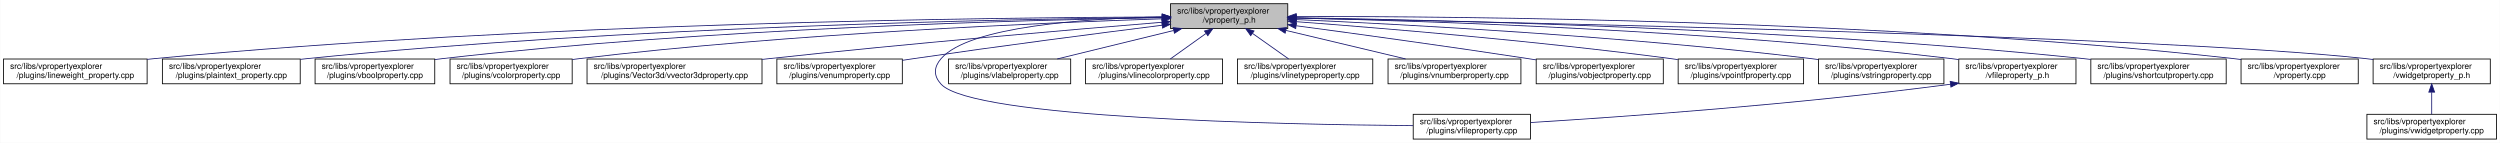
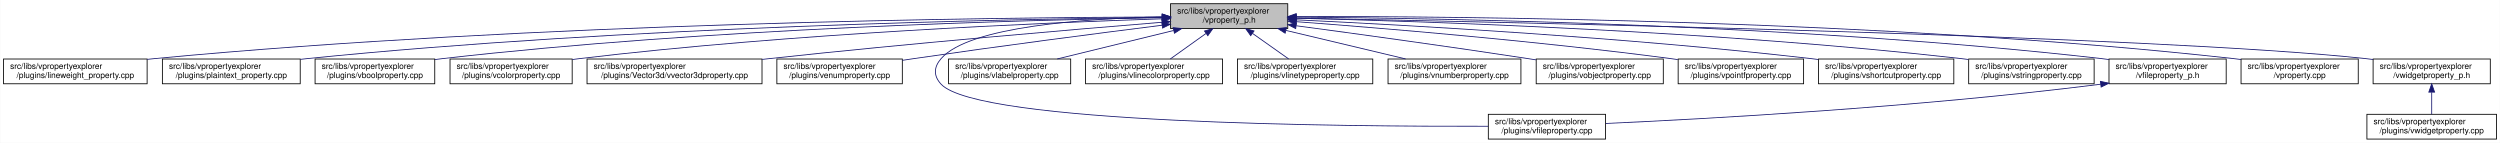
<svg xmlns="http://www.w3.org/2000/svg" xmlns:xlink="http://www.w3.org/1999/xlink" width="3029pt" height="173pt" viewBox="0.00 0.00 3028.50 173.00">
  <g id="graph0" class="graph" transform="scale(1 1) rotate(0) translate(4 169)">
    <polygon fill="white" stroke="transparent" points="-4,4 -4,-169 3024.5,-169 3024.5,4 -4,4" />
    <g id="node1" class="node">
      <g id="a_node1">
        <a xlink:title=" ">
          <polygon fill="#bfbfbf" stroke="black" points="1414,-134.5 1414,-164.5 1556,-164.5 1556,-134.5 1414,-134.5" />
          <text text-anchor="start" x="1422" y="-152.5" font-family="Helvetica,sans-Serif" font-size="10.00">src/libs/vpropertyexplorer</text>
          <text text-anchor="middle" x="1485" y="-141.5" font-family="Helvetica,sans-Serif" font-size="10.00">/vproperty_p.h</text>
        </a>
      </g>
    </g>
    <g id="node2" class="node">
      <g id="a_node2">
        <a xlink:href="../../d9/d33/lineweight__property_8cpp.html" target="_top" xlink:title=" ">
          <polygon fill="white" stroke="black" points="0,-67.5 0,-97.5 174,-97.5 174,-67.5 0,-67.5" />
          <text text-anchor="start" x="8" y="-85.5" font-family="Helvetica,sans-Serif" font-size="10.00">src/libs/vpropertyexplorer</text>
          <text text-anchor="middle" x="87" y="-74.5" font-family="Helvetica,sans-Serif" font-size="10.00">/plugins/lineweight_property.cpp</text>
        </a>
      </g>
    </g>
    <g id="edge1" class="edge">
      <path fill="none" stroke="midnightblue" d="M1403.81,-148.48C1198.73,-147.75 643.37,-141.56 183,-98 180.06,-97.72 177.08,-97.41 174.07,-97.08" />
      <polygon fill="midnightblue" stroke="midnightblue" points="1403.88,-151.98 1413.9,-148.51 1403.91,-144.98 1403.88,-151.98" />
    </g>
    <g id="node3" class="node">
      <g id="a_node3">
        <a xlink:href="../../da/d2f/plaintext__property_8cpp.html" target="_top" xlink:title=" ">
          <polygon fill="white" stroke="black" points="192.5,-67.5 192.5,-97.5 359.5,-97.5 359.5,-67.5 192.5,-67.5" />
          <text text-anchor="start" x="200.5" y="-85.5" font-family="Helvetica,sans-Serif" font-size="10.00">src/libs/vpropertyexplorer</text>
          <text text-anchor="middle" x="276" y="-74.5" font-family="Helvetica,sans-Serif" font-size="10.00">/plugins/plaintext_property.cpp</text>
        </a>
      </g>
    </g>
    <g id="edge2" class="edge">
      <path fill="none" stroke="midnightblue" d="M1403.74,-147.92C1219.19,-145.92 754.45,-137.07 368,-98 365.27,-97.72 362.49,-97.42 359.69,-97.09" />
      <polygon fill="midnightblue" stroke="midnightblue" points="1403.87,-151.42 1413.91,-148.02 1403.94,-144.42 1403.87,-151.42" />
    </g>
    <g id="node4" class="node">
      <g id="a_node4">
        <a xlink:href="../../d8/d83/vboolproperty_8cpp.html" target="_top" xlink:title=" ">
          <polygon fill="white" stroke="black" points="377.5,-67.5 377.5,-97.5 522.5,-97.5 522.5,-67.5 377.5,-67.5" />
          <text text-anchor="start" x="385.5" y="-85.5" font-family="Helvetica,sans-Serif" font-size="10.00">src/libs/vpropertyexplorer</text>
          <text text-anchor="middle" x="450" y="-74.5" font-family="Helvetica,sans-Serif" font-size="10.00">/plugins/vboolproperty.cpp</text>
        </a>
      </g>
    </g>
    <g id="edge3" class="edge">
      <path fill="none" stroke="midnightblue" d="M1403.86,-147.54C1239.05,-144.84 853.46,-134.8 532,-98 528.98,-97.65 525.91,-97.27 522.81,-96.85" />
      <polygon fill="midnightblue" stroke="midnightblue" points="1403.86,-151.04 1413.92,-147.7 1403.98,-144.04 1403.86,-151.04" />
    </g>
    <g id="node5" class="node">
      <g id="a_node5">
        <a xlink:href="../../d0/d6b/vcolorproperty_8cpp.html" target="_top" xlink:title=" ">
          <polygon fill="white" stroke="black" points="541,-67.5 541,-97.5 689,-97.5 689,-67.5 541,-67.5" />
          <text text-anchor="start" x="549" y="-85.5" font-family="Helvetica,sans-Serif" font-size="10.00">src/libs/vpropertyexplorer</text>
          <text text-anchor="middle" x="615" y="-74.5" font-family="Helvetica,sans-Serif" font-size="10.00">/plugins/vcolorproperty.cpp</text>
        </a>
      </g>
    </g>
    <g id="edge4" class="edge">
      <path fill="none" stroke="midnightblue" d="M1403.94,-146.21C1260.95,-141.52 954.74,-128.57 698,-98 695.09,-97.65 692.14,-97.27 689.15,-96.87" />
      <polygon fill="midnightblue" stroke="midnightblue" points="1403.84,-149.71 1413.95,-146.53 1404.07,-142.71 1403.84,-149.71" />
    </g>
    <g id="node6" class="node">
      <g id="a_node6">
        <a xlink:href="../../d2/d8f/vvector3dproperty_8cpp.html" target="_top" xlink:title=" ">
          <polygon fill="white" stroke="black" points="707,-67.5 707,-97.5 919,-97.5 919,-67.5 707,-67.5" />
          <text text-anchor="start" x="715" y="-85.5" font-family="Helvetica,sans-Serif" font-size="10.00">src/libs/vpropertyexplorer</text>
          <text text-anchor="middle" x="813" y="-74.5" font-family="Helvetica,sans-Serif" font-size="10.00">/plugins/Vector3d/vvector3dproperty.cpp</text>
        </a>
      </g>
    </g>
    <g id="edge5" class="edge">
      <path fill="none" stroke="midnightblue" d="M1403.47,-142.01C1294.87,-133.15 1096.8,-116.29 928,-98 925.1,-97.69 922.16,-97.36 919.19,-97.03" />
      <polygon fill="midnightblue" stroke="midnightblue" points="1403.45,-145.52 1413.7,-142.84 1404.02,-138.54 1403.45,-145.52" />
    </g>
    <g id="node7" class="node">
      <g id="a_node7">
        <a xlink:href="../../d3/d60/venumproperty_8cpp.html" target="_top" xlink:title=" ">
          <polygon fill="white" stroke="black" points="937,-67.5 937,-97.5 1089,-97.5 1089,-67.5 937,-67.5" />
          <text text-anchor="start" x="945" y="-85.5" font-family="Helvetica,sans-Serif" font-size="10.00">src/libs/vpropertyexplorer</text>
          <text text-anchor="middle" x="1013" y="-74.5" font-family="Helvetica,sans-Serif" font-size="10.00">/plugins/venumproperty.cpp</text>
        </a>
      </g>
    </g>
    <g id="edge6" class="edge">
      <path fill="none" stroke="midnightblue" d="M1403.64,-138.42C1326.24,-128.67 1206.57,-113.19 1103,-98 1098.46,-97.33 1093.79,-96.63 1089.09,-95.91" />
      <polygon fill="midnightblue" stroke="midnightblue" points="1403.45,-141.93 1413.81,-139.7 1404.32,-134.98 1403.45,-141.93" />
    </g>
    <g id="node8" class="node">
      <g id="a_node8">
        <a xlink:href="../../d7/dd2/vfileproperty_8cpp.html" target="_top" xlink:title=" ">
-           <polygon fill="white" stroke="black" points="1708,-0.5 1708,-30.5 1850,-30.5 1850,-0.5 1708,-0.5" />
-           <text text-anchor="start" x="1716" y="-18.5" font-family="Helvetica,sans-Serif" font-size="10.00">src/libs/vpropertyexplorer</text>
-           <text text-anchor="middle" x="1779" y="-7.5" font-family="Helvetica,sans-Serif" font-size="10.00">/plugins/vfileproperty.cpp</text>
+           <polygon fill="white" stroke="black" points="1799,-0.5 1799,-30.5 1941,-30.5 1941,-0.5 1799,-0.5" />
+           <text text-anchor="start" x="1807" y="-18.5" font-family="Helvetica,sans-Serif" font-size="10.00">src/libs/vpropertyexplorer</text>
+           <text text-anchor="middle" x="1870" y="-7.5" font-family="Helvetica,sans-Serif" font-size="10.00">/plugins/vfileproperty.cpp</text>
        </a>
      </g>
    </g>
    <g id="edge7" class="edge">
-       <path fill="none" stroke="midnightblue" d="M1403.86,-148.53C1311.78,-146.64 1169.94,-137.2 1136,-98 1126.98,-87.58 1126.65,-77.12 1136,-67 1174.17,-25.71 1548.34,-18.12 1707.71,-16.77" />
+       <path fill="none" stroke="midnightblue" d="M1403.86,-148.53C1311.78,-146.64 1169.94,-137.2 1136,-98 1126.98,-87.58 1126.6,-77.07 1136,-67 1180.62,-19.21 1623.4,-15.56 1798.89,-16.02" />
      <polygon fill="midnightblue" stroke="midnightblue" points="1403.93,-152.03 1414,-148.71 1404.06,-145.03 1403.93,-152.03" />
    </g>
    <g id="node9" class="node">
      <g id="a_node9">
        <a xlink:href="../../d6/ddf/vlabelproperty_8cpp.html" target="_top" xlink:title=" ">
          <polygon fill="white" stroke="black" points="1145,-67.5 1145,-97.5 1293,-97.5 1293,-67.5 1145,-67.5" />
          <text text-anchor="start" x="1153" y="-85.5" font-family="Helvetica,sans-Serif" font-size="10.00">src/libs/vpropertyexplorer</text>
          <text text-anchor="middle" x="1219" y="-74.5" font-family="Helvetica,sans-Serif" font-size="10.00">/plugins/vlabelproperty.cpp</text>
        </a>
      </g>
    </g>
    <g id="edge8" class="edge">
      <path fill="none" stroke="midnightblue" d="M1417.69,-132.05C1374.2,-121.43 1318.2,-107.74 1276.75,-97.61" />
      <polygon fill="midnightblue" stroke="midnightblue" points="1417.06,-135.5 1427.61,-134.48 1418.73,-128.7 1417.06,-135.5" />
    </g>
    <g id="node10" class="node">
      <g id="a_node10">
        <a xlink:href="../../dd/d22/vlinecolorproperty_8cpp.html" target="_top" xlink:title=" ">
          <polygon fill="white" stroke="black" points="1311,-67.5 1311,-97.5 1477,-97.5 1477,-67.5 1311,-67.5" />
          <text text-anchor="start" x="1319" y="-85.5" font-family="Helvetica,sans-Serif" font-size="10.00">src/libs/vpropertyexplorer</text>
          <text text-anchor="middle" x="1394" y="-74.5" font-family="Helvetica,sans-Serif" font-size="10.00">/plugins/vlinecolorproperty.cpp</text>
        </a>
      </g>
    </g>
    <g id="edge9" class="edge">
      <path fill="none" stroke="midnightblue" d="M1456.93,-128.45C1442.93,-118.45 1426.34,-106.6 1413.71,-97.58" />
      <polygon fill="midnightblue" stroke="midnightblue" points="1455.08,-131.43 1465.25,-134.4 1459.15,-125.74 1455.08,-131.43" />
    </g>
    <g id="node11" class="node">
      <g id="a_node11">
        <a xlink:href="../../dc/d32/vlinetypeproperty_8cpp.html" target="_top" xlink:title=" ">
          <polygon fill="white" stroke="black" points="1495,-67.5 1495,-97.5 1659,-97.5 1659,-67.5 1495,-67.5" />
          <text text-anchor="start" x="1503" y="-85.5" font-family="Helvetica,sans-Serif" font-size="10.00">src/libs/vpropertyexplorer</text>
          <text text-anchor="middle" x="1577" y="-74.5" font-family="Helvetica,sans-Serif" font-size="10.00">/plugins/vlinetypeproperty.cpp</text>
        </a>
      </g>
    </g>
    <g id="edge10" class="edge">
      <path fill="none" stroke="midnightblue" d="M1513.38,-128.45C1527.53,-118.45 1544.31,-106.6 1557.08,-97.58" />
      <polygon fill="midnightblue" stroke="midnightblue" points="1511.11,-125.77 1504.96,-134.4 1515.15,-131.48 1511.11,-125.77" />
    </g>
    <g id="node12" class="node">
      <g id="a_node12">
        <a xlink:href="../../d7/dda/vnumberproperty_8cpp.html" target="_top" xlink:title=" ">
          <polygon fill="white" stroke="black" points="1677.5,-67.5 1677.5,-97.5 1838.5,-97.5 1838.5,-67.5 1677.5,-67.5" />
          <text text-anchor="start" x="1685.5" y="-85.5" font-family="Helvetica,sans-Serif" font-size="10.00">src/libs/vpropertyexplorer</text>
          <text text-anchor="middle" x="1758" y="-74.5" font-family="Helvetica,sans-Serif" font-size="10.00">/plugins/vnumberproperty.cpp</text>
        </a>
      </g>
    </g>
    <g id="edge11" class="edge">
      <path fill="none" stroke="midnightblue" d="M1553.8,-132.12C1598.47,-121.48 1656.1,-107.76 1698.73,-97.61" />
      <polygon fill="midnightblue" stroke="midnightblue" points="1552.82,-128.75 1543.9,-134.48 1554.44,-135.56 1552.82,-128.75" />
    </g>
    <g id="node13" class="node">
      <g id="a_node13">
        <a xlink:href="../../d5/d66/vobjectproperty_8cpp.html" target="_top" xlink:title=" ">
          <polygon fill="white" stroke="black" points="1857,-67.5 1857,-97.5 2011,-97.5 2011,-67.5 1857,-67.5" />
          <text text-anchor="start" x="1865" y="-85.5" font-family="Helvetica,sans-Serif" font-size="10.00">src/libs/vpropertyexplorer</text>
          <text text-anchor="middle" x="1934" y="-74.5" font-family="Helvetica,sans-Serif" font-size="10.00">/plugins/vobjectproperty.cpp</text>
        </a>
      </g>
    </g>
    <g id="edge12" class="edge">
      <path fill="none" stroke="midnightblue" d="M1566.28,-137.79C1639.71,-127.96 1750.7,-112.74 1847,-98 1850.18,-97.51 1853.42,-97.01 1856.7,-96.49" />
      <polygon fill="midnightblue" stroke="midnightblue" points="1565.62,-134.35 1556.17,-139.14 1566.55,-141.28 1565.62,-134.35" />
    </g>
    <g id="node14" class="node">
      <g id="a_node14">
        <a xlink:href="../../d2/dec/vpointfproperty_8cpp.html" target="_top" xlink:title=" ">
          <polygon fill="white" stroke="black" points="2029,-67.5 2029,-97.5 2181,-97.5 2181,-67.5 2029,-67.5" />
          <text text-anchor="start" x="2037" y="-85.5" font-family="Helvetica,sans-Serif" font-size="10.00">src/libs/vpropertyexplorer</text>
          <text text-anchor="middle" x="2105" y="-74.5" font-family="Helvetica,sans-Serif" font-size="10.00">/plugins/vpointfproperty.cpp</text>
        </a>
      </g>
    </g>
    <g id="edge13" class="edge">
      <path fill="none" stroke="midnightblue" d="M1566.37,-142.72C1671.42,-134.83 1859.78,-119.2 2020,-98 2022.82,-97.63 2025.69,-97.23 2028.59,-96.81" />
      <polygon fill="midnightblue" stroke="midnightblue" points="1565.87,-139.25 1556.15,-143.49 1566.39,-146.23 1565.87,-139.25" />
    </g>
    <g id="node15" class="node">
      <g id="a_node15">
-         <a xlink:href="../../dc/d18/vstringproperty_8cpp.html" target="_top" xlink:title=" ">
-           <polygon fill="white" stroke="black" points="2199,-67.5 2199,-97.5 2351,-97.5 2351,-67.5 2199,-67.5" />
+         <a xlink:href="../../de/d34/vshortcutproperty_8cpp.html" target="_top" xlink:title=" ">
+           <polygon fill="white" stroke="black" points="2199,-67.5 2199,-97.5 2363,-97.5 2363,-67.5 2199,-67.5" />
          <text text-anchor="start" x="2207" y="-85.5" font-family="Helvetica,sans-Serif" font-size="10.00">src/libs/vpropertyexplorer</text>
-           <text text-anchor="middle" x="2275" y="-74.5" font-family="Helvetica,sans-Serif" font-size="10.00">/plugins/vstringproperty.cpp</text>
+           <text text-anchor="middle" x="2281" y="-74.5" font-family="Helvetica,sans-Serif" font-size="10.00">/plugins/vshortcutproperty.cpp</text>
        </a>
      </g>
    </g>
    <g id="edge14" class="edge">
-       <path fill="none" stroke="midnightblue" d="M1566.4,-145.25C1697.9,-139.42 1965.08,-125.17 2190,-98 2192.82,-97.66 2195.7,-97.29 2198.6,-96.9" />
-       <polygon fill="midnightblue" stroke="midnightblue" points="1565.85,-141.77 1556.02,-145.7 1566.16,-148.76 1565.85,-141.77" />
+       <path fill="none" stroke="midnightblue" d="M1566.23,-144.97C1697.64,-138.74 1964.86,-123.95 2190,-98 2192.86,-97.67 2195.77,-97.32 2198.7,-96.94" />
+       <polygon fill="midnightblue" stroke="midnightblue" points="1566.06,-141.47 1556.24,-145.44 1566.39,-148.46 1566.06,-141.47" />
    </g>
    <g id="node16" class="node">
      <g id="a_node16">
-         <a xlink:href="../../dc/de7/vfileproperty__p_8h.html" target="_top" xlink:title=" ">
-           <polygon fill="white" stroke="black" points="2369,-67.5 2369,-97.5 2511,-97.5 2511,-67.5 2369,-67.5" />
-           <text text-anchor="start" x="2377" y="-85.5" font-family="Helvetica,sans-Serif" font-size="10.00">src/libs/vpropertyexplorer</text>
-           <text text-anchor="middle" x="2440" y="-74.5" font-family="Helvetica,sans-Serif" font-size="10.00">/vfileproperty_p.h</text>
+         <a xlink:href="../../dc/d18/vstringproperty_8cpp.html" target="_top" xlink:title=" ">
+           <polygon fill="white" stroke="black" points="2381,-67.5 2381,-97.5 2533,-97.5 2533,-67.5 2381,-67.5" />
+           <text text-anchor="start" x="2389" y="-85.5" font-family="Helvetica,sans-Serif" font-size="10.00">src/libs/vpropertyexplorer</text>
+           <text text-anchor="middle" x="2457" y="-74.5" font-family="Helvetica,sans-Serif" font-size="10.00">/plugins/vstringproperty.cpp</text>
        </a>
      </g>
    </g>
    <g id="edge15" class="edge">
-       <path fill="none" stroke="midnightblue" d="M1566.52,-147.1C1721.56,-143.71 2069.4,-132.59 2360,-98 2362.94,-97.65 2365.94,-97.26 2368.97,-96.84" />
-       <polygon fill="midnightblue" stroke="midnightblue" points="1566.07,-143.61 1556.14,-147.32 1566.22,-150.61 1566.07,-143.61" />
+       <path fill="none" stroke="midnightblue" d="M1566.24,-146.92C1722.67,-143.2 2076.38,-131.52 2372,-98 2374.83,-97.68 2377.7,-97.33 2380.6,-96.95" />
+       <polygon fill="midnightblue" stroke="midnightblue" points="1566.14,-143.42 1556.23,-147.15 1566.31,-150.42 1566.14,-143.42" />
    </g>
    <g id="node17" class="node">
      <g id="a_node17">
-         <a xlink:href="../../de/d34/vshortcutproperty_8cpp.html" target="_top" xlink:title=" ">
-           <polygon fill="white" stroke="black" points="2529,-67.5 2529,-97.5 2693,-97.5 2693,-67.5 2529,-67.5" />
-           <text text-anchor="start" x="2537" y="-85.5" font-family="Helvetica,sans-Serif" font-size="10.00">src/libs/vpropertyexplorer</text>
-           <text text-anchor="middle" x="2611" y="-74.5" font-family="Helvetica,sans-Serif" font-size="10.00">/plugins/vshortcutproperty.cpp</text>
-         </a>
-       </g>
-     </g>
-     <g id="edge17" class="edge">
-       <path fill="none" stroke="midnightblue" d="M1566.25,-147.55C1741.13,-144.85 2166.04,-134.72 2520,-98 2522.86,-97.7 2525.78,-97.38 2528.71,-97.02" />
-       <polygon fill="midnightblue" stroke="midnightblue" points="1566.05,-144.05 1556.1,-147.7 1566.15,-151.05 1566.05,-144.05" />
+         <a xlink:href="../../dc/de7/vfileproperty__p_8h.html" target="_top" xlink:title=" ">
+           <polygon fill="white" stroke="black" points="2551,-67.5 2551,-97.5 2693,-97.5 2693,-67.5 2551,-67.5" />
+           <text text-anchor="start" x="2559" y="-85.5" font-family="Helvetica,sans-Serif" font-size="10.00">src/libs/vpropertyexplorer</text>
+           <text text-anchor="middle" x="2622" y="-74.5" font-family="Helvetica,sans-Serif" font-size="10.00">/vfileproperty_p.h</text>
+         </a>
+       </g>
+     </g>
+     <g id="edge16" class="edge">
+       <path fill="none" stroke="midnightblue" d="M1566.13,-148.25C1743.64,-146.92 2179.63,-139.31 2542,-98 2544.95,-97.66 2547.95,-97.29 2550.97,-96.87" />
+       <polygon fill="midnightblue" stroke="midnightblue" points="1566.06,-144.75 1556.08,-148.32 1566.11,-151.75 1566.06,-144.75" />
    </g>
    <g id="node18" class="node">
      <g id="a_node18">
        <a xlink:href="../../d8/dd2/vproperty_8cpp.html" target="_top" xlink:title=" ">
          <polygon fill="white" stroke="black" points="2711,-67.5 2711,-97.5 2853,-97.5 2853,-67.5 2711,-67.5" />
          <text text-anchor="start" x="2719" y="-85.5" font-family="Helvetica,sans-Serif" font-size="10.00">src/libs/vpropertyexplorer</text>
          <text text-anchor="middle" x="2782" y="-74.5" font-family="Helvetica,sans-Serif" font-size="10.00">/vproperty.cpp</text>
        </a>
      </g>
    </g>
    <g id="edge18" class="edge">
      <path fill="none" stroke="midnightblue" d="M1566.47,-148.99C1762.61,-149.32 2276.38,-145.17 2702,-98 2704.95,-97.67 2707.95,-97.3 2710.97,-96.9" />
      <polygon fill="midnightblue" stroke="midnightblue" points="1566.26,-145.49 1556.25,-148.96 1566.24,-152.49 1566.26,-145.49" />
    </g>
    <g id="node19" class="node">
      <g id="a_node19">
        <a xlink:href="../../d4/d5a/vwidgetproperty__p_8h.html" target="_top" xlink:title=" ">
          <polygon fill="white" stroke="black" points="2871,-67.5 2871,-97.5 3013,-97.5 3013,-67.5 2871,-67.5" />
          <text text-anchor="start" x="2879" y="-85.5" font-family="Helvetica,sans-Serif" font-size="10.00">src/libs/vpropertyexplorer</text>
          <text text-anchor="middle" x="2942" y="-74.5" font-family="Helvetica,sans-Serif" font-size="10.00">/vwidgetproperty_p.h</text>
        </a>
      </g>
    </g>
    <g id="edge19" class="edge">
      <path fill="none" stroke="midnightblue" d="M1566.45,-147.04C1822.39,-142.21 2608.51,-125.48 2862,-98 2864.95,-97.68 2867.95,-97.32 2870.98,-96.92" />
      <polygon fill="midnightblue" stroke="midnightblue" points="1566.04,-143.55 1556.11,-147.23 1566.18,-150.55 1566.04,-143.55" />
    </g>
-     <g id="edge16" class="edge">
-       <path fill="none" stroke="midnightblue" d="M2358.81,-66.92C2169.51,-42 1958.23,-27.19 1850.34,-20.57" />
-       <polygon fill="midnightblue" stroke="midnightblue" points="2358.58,-70.42 2368.95,-68.27 2359.5,-63.48 2358.58,-70.42" />
+     <g id="edge17" class="edge">
+       <path fill="none" stroke="midnightblue" d="M2540.97,-66.96C2316.53,-38.73 2062.57,-24.9 1941.36,-19.41" />
+       <polygon fill="midnightblue" stroke="midnightblue" points="2540.6,-70.44 2550.96,-68.23 2541.48,-63.5 2540.6,-70.44" />
    </g>
    <g id="node20" class="node">
      <g id="a_node20">
        <a xlink:href="../../dc/ddd/vwidgetproperty_8cpp.html" target="_top" xlink:title=" ">
          <polygon fill="white" stroke="black" points="2863.5,-0.5 2863.5,-30.5 3020.5,-30.5 3020.5,-0.5 2863.5,-0.5" />
          <text text-anchor="start" x="2871.5" y="-18.5" font-family="Helvetica,sans-Serif" font-size="10.00">src/libs/vpropertyexplorer</text>
          <text text-anchor="middle" x="2942" y="-7.5" font-family="Helvetica,sans-Serif" font-size="10.00">/plugins/vwidgetproperty.cpp</text>
        </a>
      </g>
    </g>
    <g id="edge20" class="edge">
      <path fill="none" stroke="midnightblue" d="M2942,-57.11C2942,-48.15 2942,-38.32 2942,-30.58" />
      <polygon fill="midnightblue" stroke="midnightblue" points="2938.5,-57.4 2942,-67.4 2945.5,-57.4 2938.5,-57.4" />
    </g>
  </g>
</svg>
